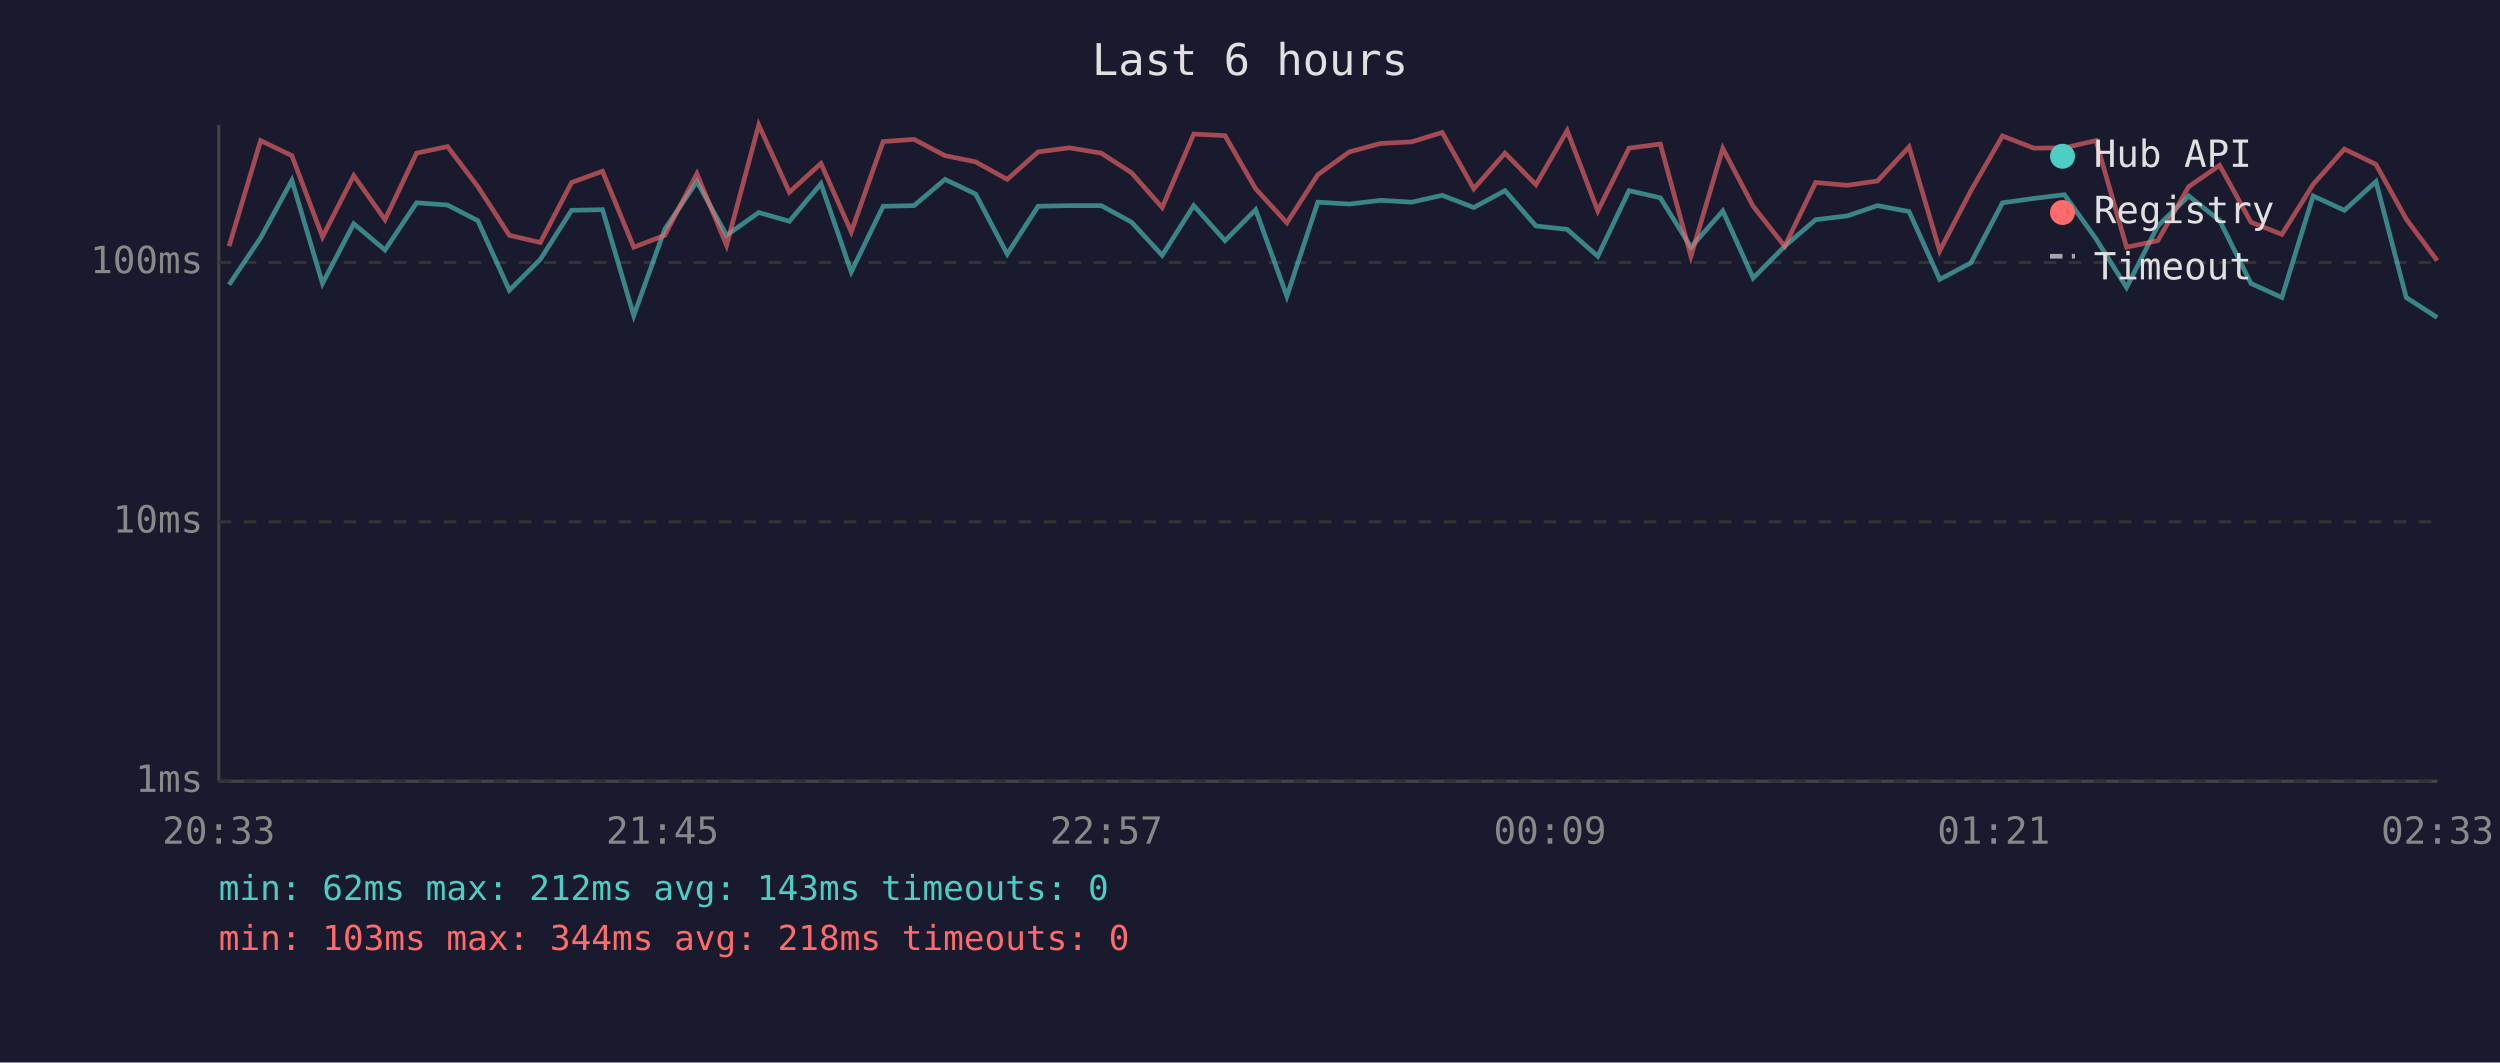
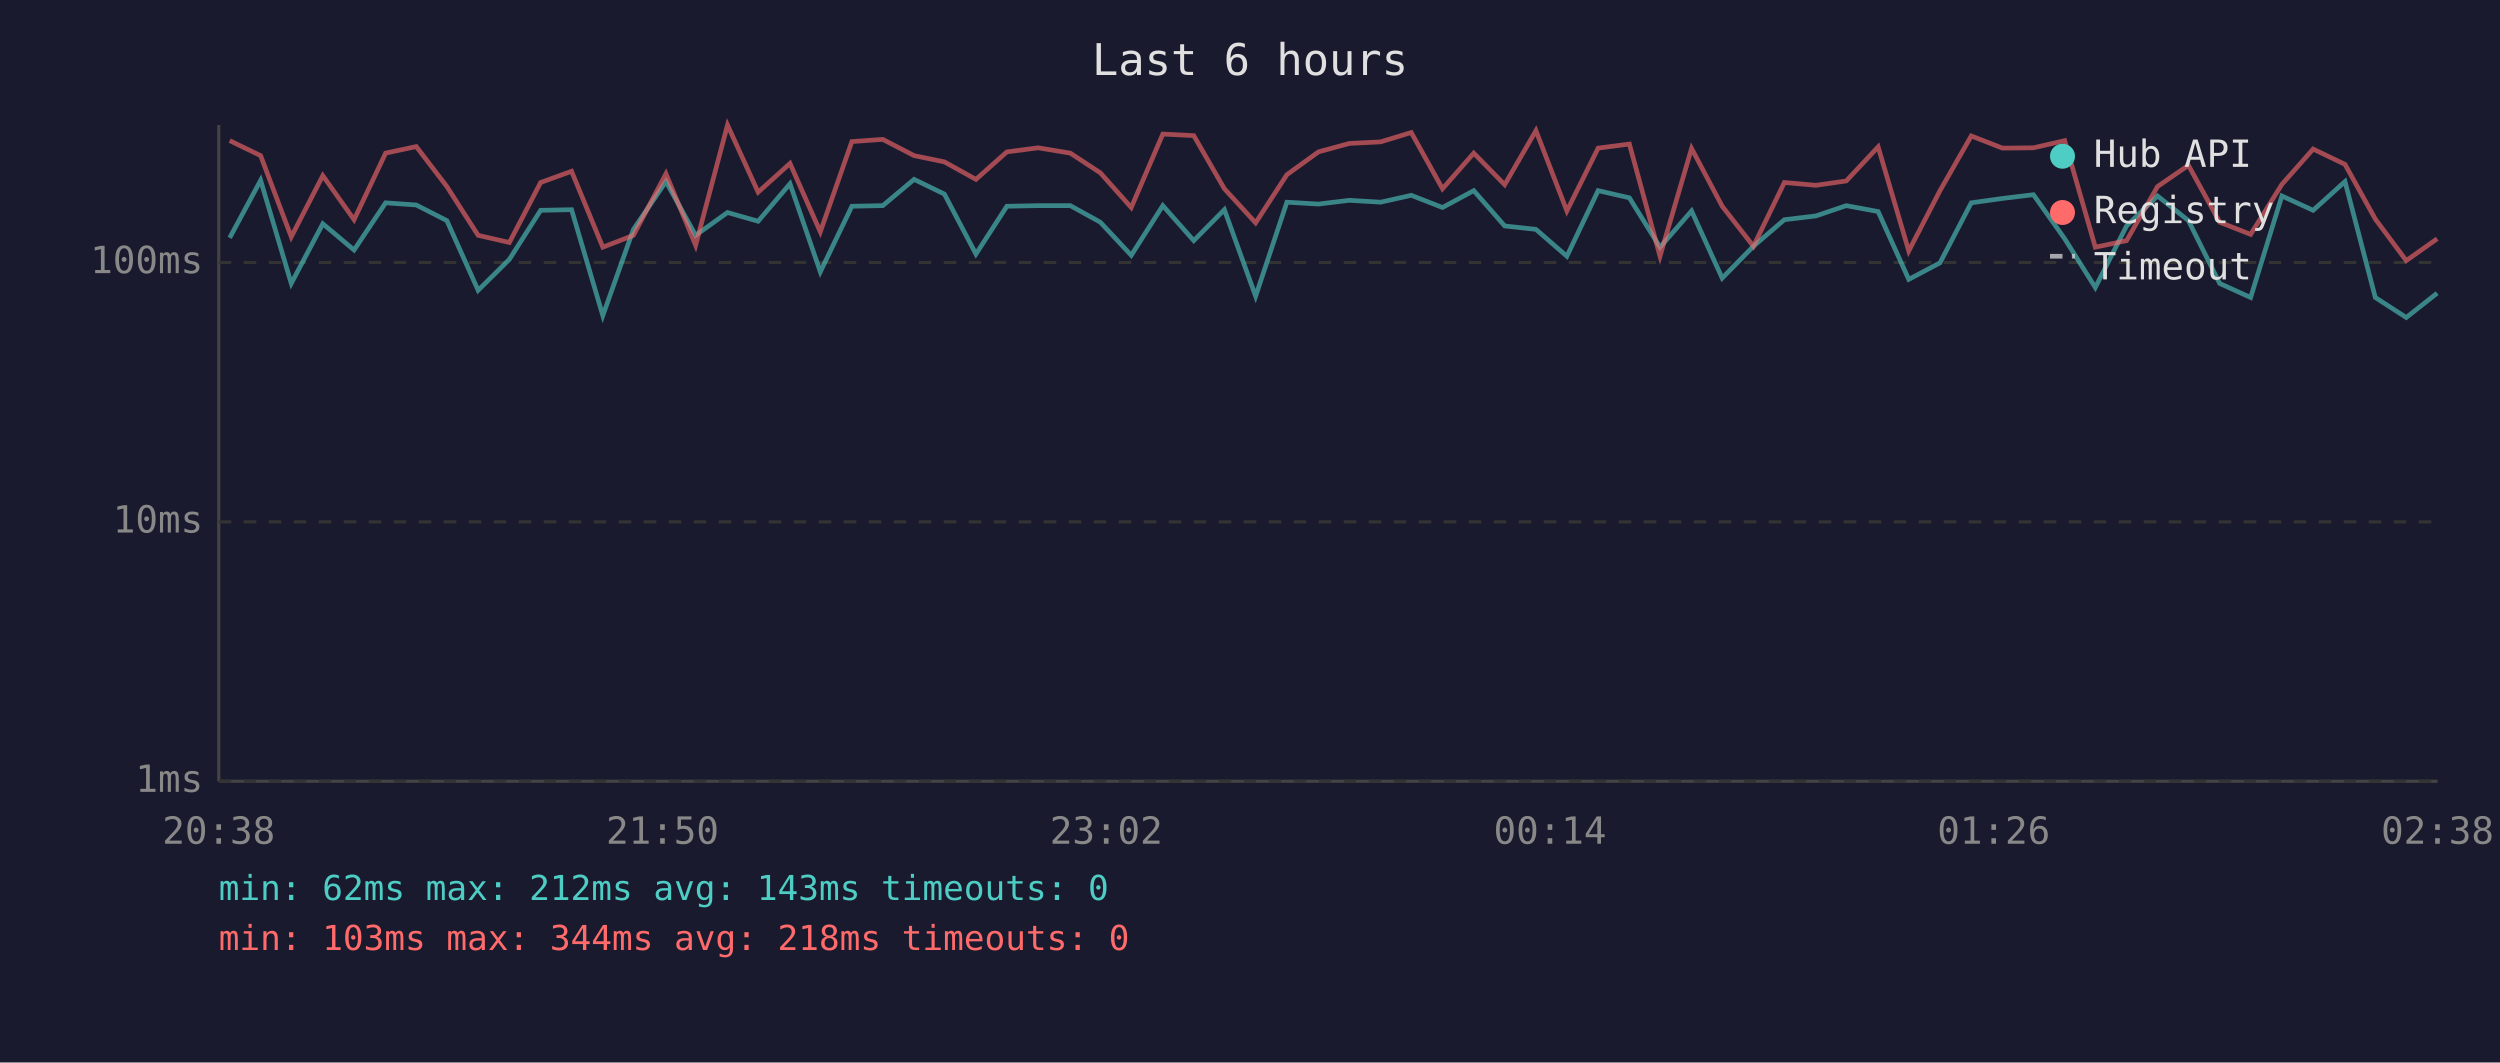
<svg xmlns="http://www.w3.org/2000/svg" viewBox="0 0 800 340" font-family="monospace" font-size="12">
  <rect width="800" height="340" fill="#1a1a2e" />
  <text x="400" y="24" fill="#e0e0e0" font-size="14" text-anchor="middle">Last 6 hours</text>
  <line x1="70" y1="40" x2="70" y2="250" stroke="#444" stroke-width="1" />
  <line x1="70" y1="250" x2="780" y2="250" stroke="#444" stroke-width="1" />
  <line x1="70" y1="250" x2="780" y2="250" stroke="#333" stroke-width="1" stroke-dasharray="4" />
  <text x="65" y="250" fill="#888" text-anchor="end" dominant-baseline="middle">1ms</text>
  <line x1="70" y1="167" x2="780" y2="167" stroke="#333" stroke-width="1" stroke-dasharray="4" />
  <text x="65" y="167" fill="#888" text-anchor="end" dominant-baseline="middle">10ms</text>
  <line x1="70" y1="84" x2="780" y2="84" stroke="#333" stroke-width="1" stroke-dasharray="4" />
  <text x="65" y="84" fill="#888" text-anchor="end" dominant-baseline="middle">100ms</text>
-   <text x="70" y="270" fill="#888" text-anchor="middle">20:33</text>
-   <text x="212" y="270" fill="#888" text-anchor="middle">21:45</text>
-   <text x="354" y="270" fill="#888" text-anchor="middle">22:57</text>
-   <text x="496" y="270" fill="#888" text-anchor="middle">00:09</text>
-   <text x="638" y="270" fill="#888" text-anchor="middle">01:21</text>
-   <text x="780" y="270" fill="#888" text-anchor="middle">02:33</text>
-   <polyline points="73.3,91.1 83.4,76.1 93.4,57.7 103.2,90.7 113.2,71.6 123.2,80.0 133.3,64.9 143.2,65.6 152.9,70.6 163.0,92.9 172.9,83.0 182.9,67.3 192.8,67.1 202.8,101.0 212.7,73.4 223.0,58.1 232.5,75.3 242.8,68.0 252.6,70.8 262.7,58.8 272.4,87.0 282.6,66.0 292.5,65.8 302.4,57.4 312.2,62.1 322.3,81.3 332.2,66.0 342.2,65.8 352.4,65.8 362.1,71.1 371.9,81.7 382.0,65.8 392.0,77.0 401.8,67.1 411.8,94.8 421.7,64.7 431.8,65.3 441.8,64.1 451.7,64.7 461.5,62.5 471.6,66.4 481.6,61.0 491.5,72.3 501.5,73.4 511.3,82.0 521.3,61.0 531.3,63.3 541.1,79.1 551.3,67.5 561.0,89.0 571.1,78.8 581.0,70.3 591.1,69.1 600.8,65.8 610.9,67.7 620.7,89.4 630.7,84.1 640.8,64.9 650.8,63.5 660.6,62.3 670.7,76.4 680.5,92.0 690.5,72.3 700.4,62.7 710.3,70.6 720.3,90.7 730.2,95.2 740.2,62.7 750.2,67.3 760.3,58.1 770.0,95.2 779.9,101.6" fill="none" stroke="#4ecdc4" stroke-width="1.5" opacity="0.6" />
-   <polyline points="73.3,78.8 83.4,45.0 93.4,49.8 103.2,75.8 113.2,56.2 123.2,70.3 133.3,49.0 143.2,46.9 152.9,59.7 163.0,75.3 172.9,77.6 182.9,58.4 192.8,54.8 202.8,79.1 212.7,75.3 223.0,55.6 232.5,78.5 242.8,40.0 252.6,61.5 262.7,52.3 272.4,74.2 282.6,45.3 292.5,44.6 302.4,49.8 312.2,51.8 322.3,57.4 332.2,48.6 342.2,47.3 352.4,49.0 362.1,55.3 371.9,66.4 382.0,42.9 392.0,43.4 401.8,60.4 411.8,71.3 421.7,55.9 431.8,48.6 441.8,45.9 451.7,45.4 461.5,42.4 471.6,60.4 481.6,49.0 491.5,59.1 501.5,41.8 511.3,67.5 521.3,47.4 531.3,46.1 541.1,82.0 551.3,47.5 561.0,66.0 571.1,78.8 581.0,58.4 591.1,59.3 600.8,57.9 610.9,47.0 620.7,80.3 630.7,61.0 640.8,43.5 650.8,47.4 660.6,47.3 670.7,45.0 680.5,79.1 690.5,77.0 700.4,59.7 710.3,52.9 720.3,71.1 730.2,75.0 740.2,59.0 750.2,47.7 760.3,52.6 770.0,70.1 779.9,83.4" fill="none" stroke="#ff6b6b" stroke-width="1.5" opacity="0.6" />
+   <text x="70" y="270" fill="#888" text-anchor="middle">20:38</text>
+   <text x="212" y="270" fill="#888" text-anchor="middle">21:50</text>
+   <text x="354" y="270" fill="#888" text-anchor="middle">23:02</text>
+   <text x="496" y="270" fill="#888" text-anchor="middle">00:14</text>
+   <text x="638" y="270" fill="#888" text-anchor="middle">01:26</text>
+   <text x="780" y="270" fill="#888" text-anchor="middle">02:38</text>
+   <polyline points="73.5,76.1 83.4,57.7 93.2,90.7 103.3,71.6 113.3,80.0 123.4,64.9 133.2,65.6 143.0,70.6 153.0,92.9 163.0,83.0 173.0,67.3 182.9,67.1 192.9,101.0 202.7,73.4 213.1,58.1 222.6,75.3 232.8,68.0 242.6,70.8 252.8,58.8 262.5,87.0 272.6,66.0 282.5,65.8 292.5,57.4 302.2,62.1 312.3,81.3 322.2,66.0 332.2,65.8 342.5,65.8 352.1,71.1 362.0,81.7 372.1,65.8 382.0,77.0 391.8,67.1 401.8,94.8 411.8,64.7 421.9,65.3 431.8,64.1 441.8,64.7 451.6,62.5 461.6,66.4 471.6,61.0 481.5,72.3 491.5,73.4 501.4,82.0 511.4,61.0 521.4,63.3 531.2,79.1 541.3,67.5 551.1,89.0 561.1,78.8 571.0,70.3 581.1,69.1 590.8,65.8 601.0,67.7 610.8,89.4 620.8,84.1 630.8,64.9 640.8,63.5 650.7,62.3 660.7,76.4 670.5,92.0 680.5,72.3 690.4,62.7 700.3,70.6 710.3,90.7 720.2,95.2 730.2,62.7 740.2,67.3 750.4,58.1 760.1,95.2 770.0,101.6 779.9,93.8" fill="none" stroke="#4ecdc4" stroke-width="1.5" opacity="0.6" />
+   <polyline points="73.5,45.0 83.4,49.8 93.2,75.8 103.3,56.2 113.3,70.3 123.4,49.0 133.2,46.9 143.0,59.7 153.0,75.3 163.0,77.6 173.0,58.4 182.9,54.8 192.9,79.1 202.7,75.3 213.1,55.6 222.6,78.5 232.8,40.0 242.6,61.5 252.8,52.3 262.5,74.2 272.6,45.3 282.5,44.6 292.5,49.8 302.2,51.8 312.3,57.4 322.2,48.6 332.2,47.3 342.5,49.0 352.1,55.3 362.0,66.4 372.1,42.9 382.0,43.4 391.8,60.4 401.8,71.3 411.8,55.9 421.9,48.6 431.8,45.9 441.8,45.4 451.6,42.4 461.6,60.4 471.6,49.0 481.5,59.1 491.5,41.8 501.4,67.5 511.4,47.4 521.4,46.1 531.2,82.0 541.3,47.5 551.1,66.0 561.1,78.8 571.0,58.4 581.1,59.3 590.8,57.9 601.0,47.0 610.8,80.3 620.8,61.0 630.8,43.5 640.8,47.4 650.7,47.3 660.7,45.0 670.5,79.1 680.5,77.0 690.4,59.7 700.3,52.9 710.3,71.1 720.2,75.0 730.2,59.0 740.2,47.7 750.4,52.6 760.1,70.1 770.0,83.4 779.9,76.4" fill="none" stroke="#ff6b6b" stroke-width="1.5" opacity="0.6" />
  <circle cx="660" cy="50" r="4" fill="#4ecdc4" />
  <text x="670" y="50" fill="#e0e0e0" dominant-baseline="middle">Hub API</text>
  <circle cx="660" cy="68" r="4" fill="#ff6b6b" />
  <text x="670" y="68" fill="#e0e0e0" dominant-baseline="middle">Registry</text>
  <line x1="656" y1="82" x2="664" y2="82" stroke="#e0e0e0" stroke-width="1.5" stroke-dasharray="4,3" opacity="0.7" />
  <text x="670" y="86" fill="#e0e0e0" dominant-baseline="middle">Timeout</text>
  <text x="70" y="288" fill="#4ecdc4" font-size="11">min: 62ms  max: 212ms  avg: 143ms  timeouts: 0</text>
  <text x="70" y="304" fill="#ff6b6b" font-size="11">min: 103ms  max: 344ms  avg: 218ms  timeouts: 0</text>
</svg>
